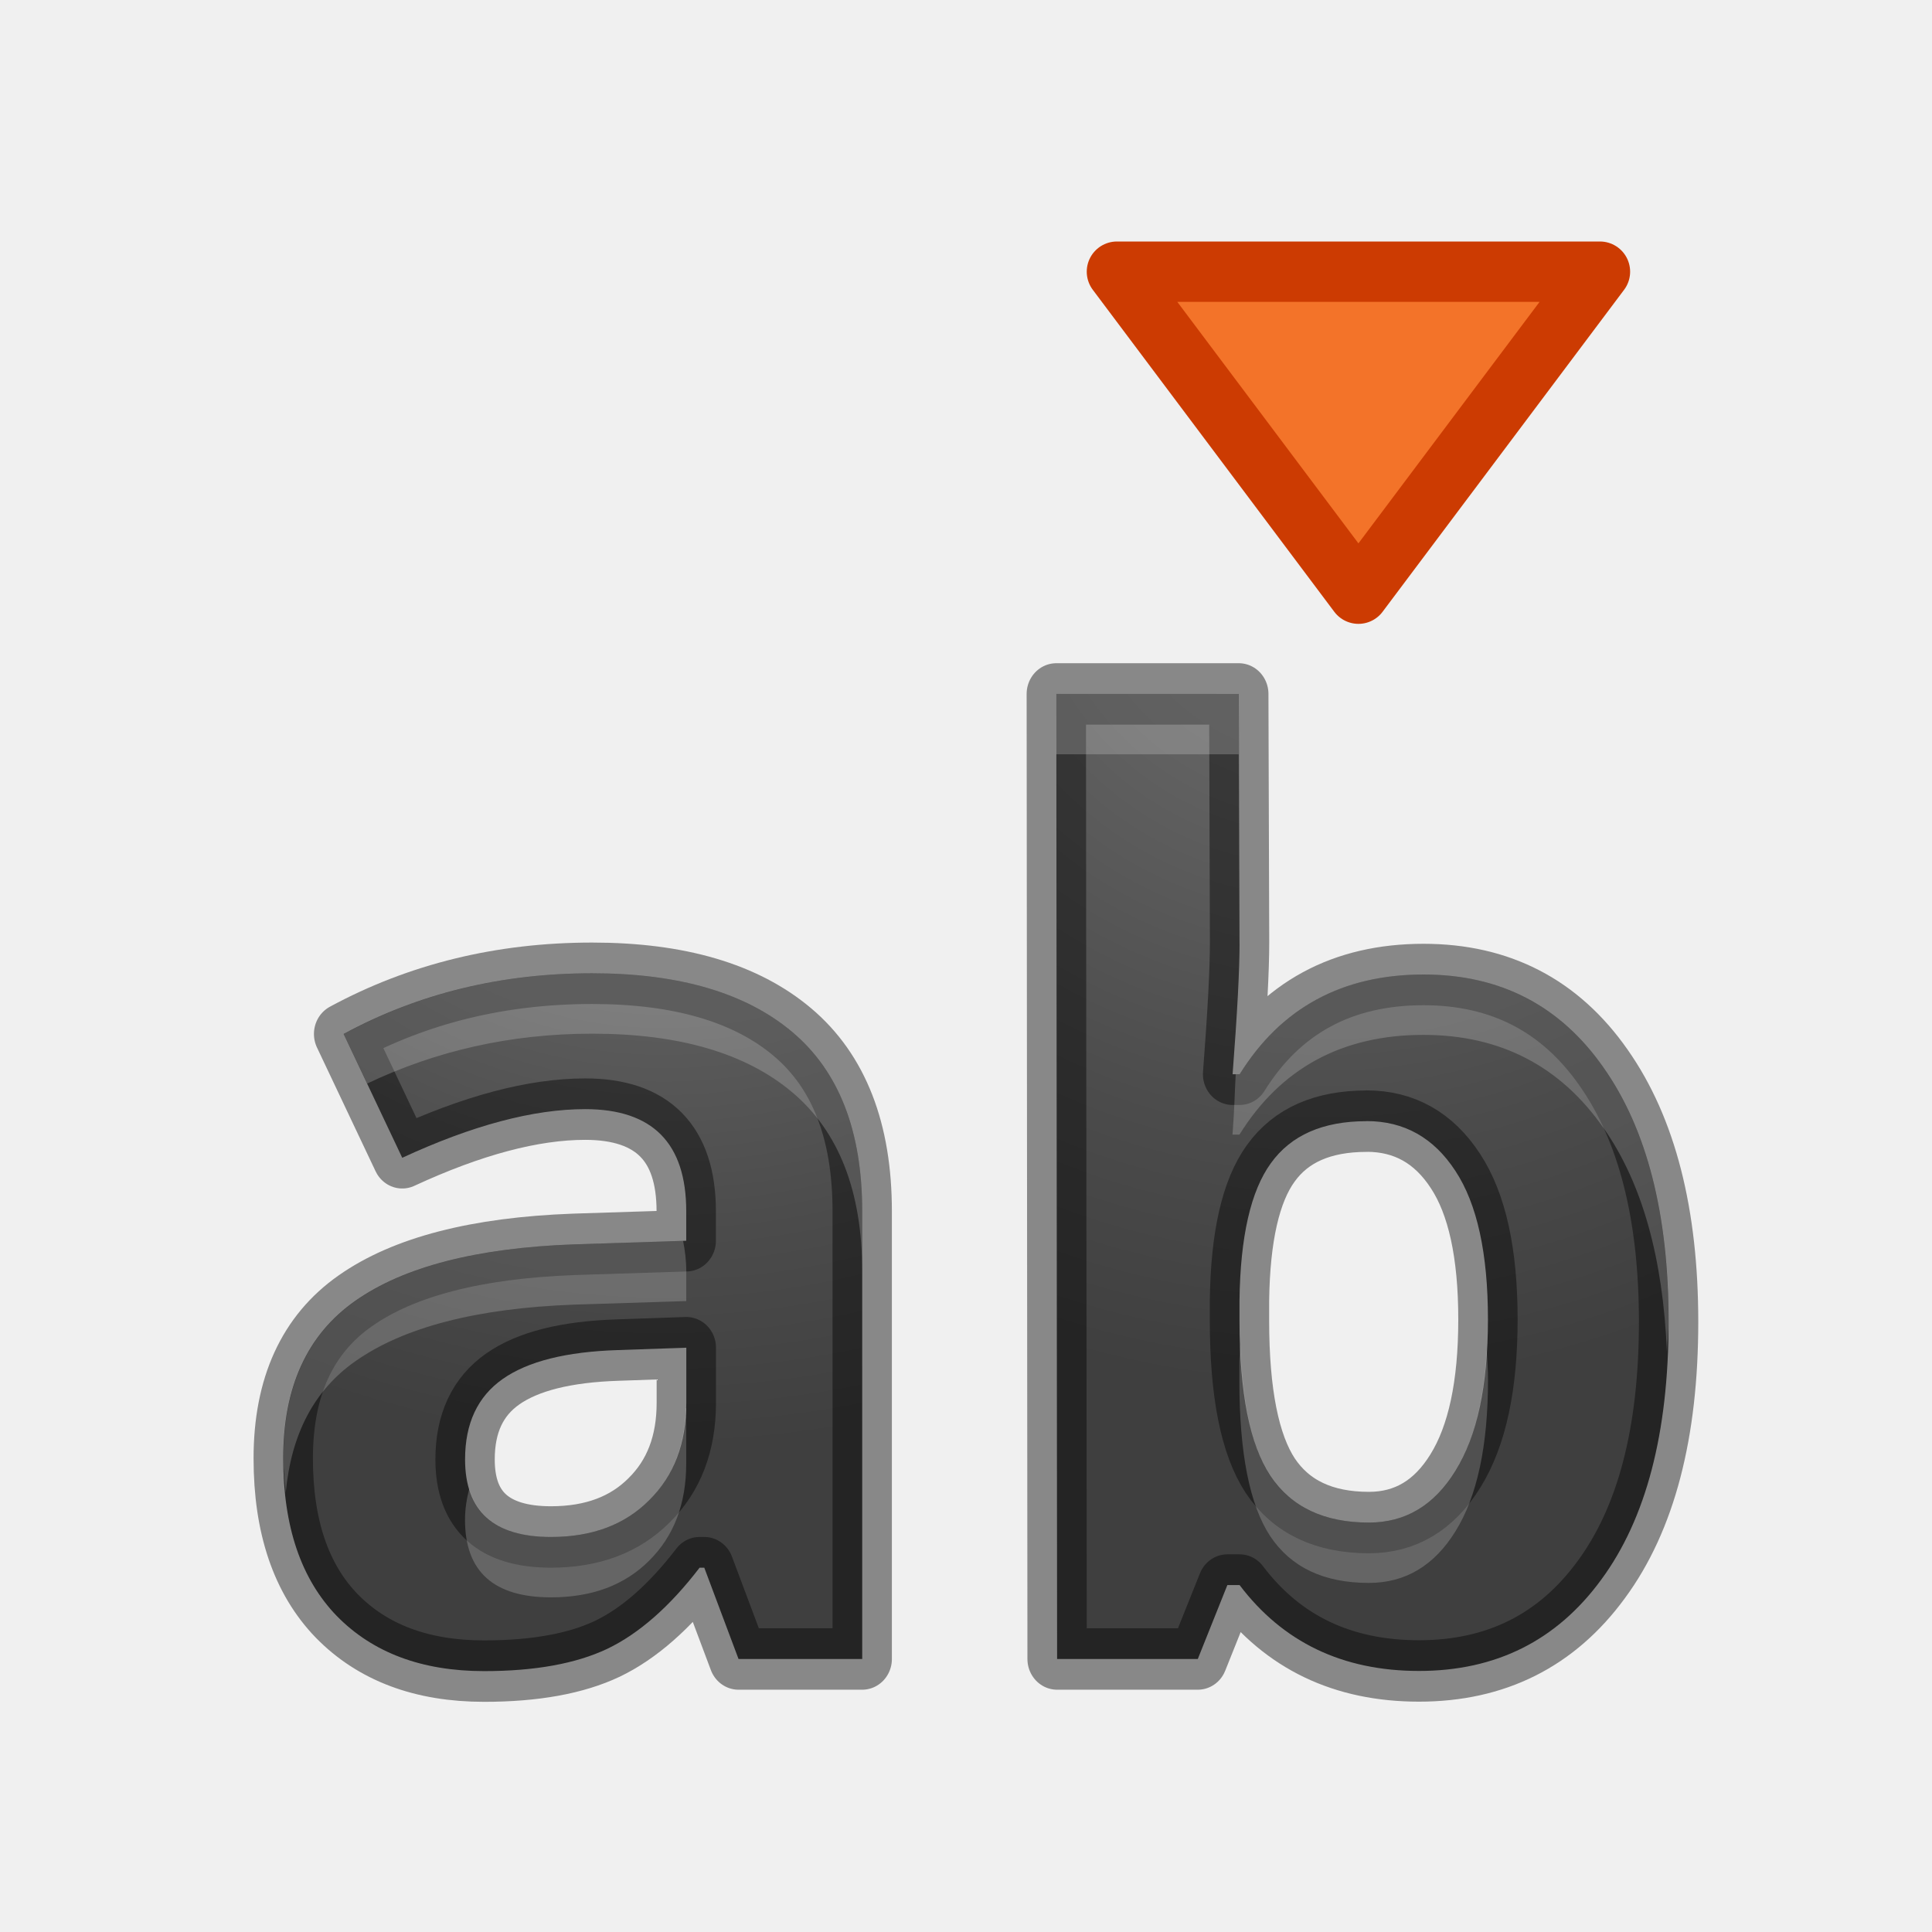
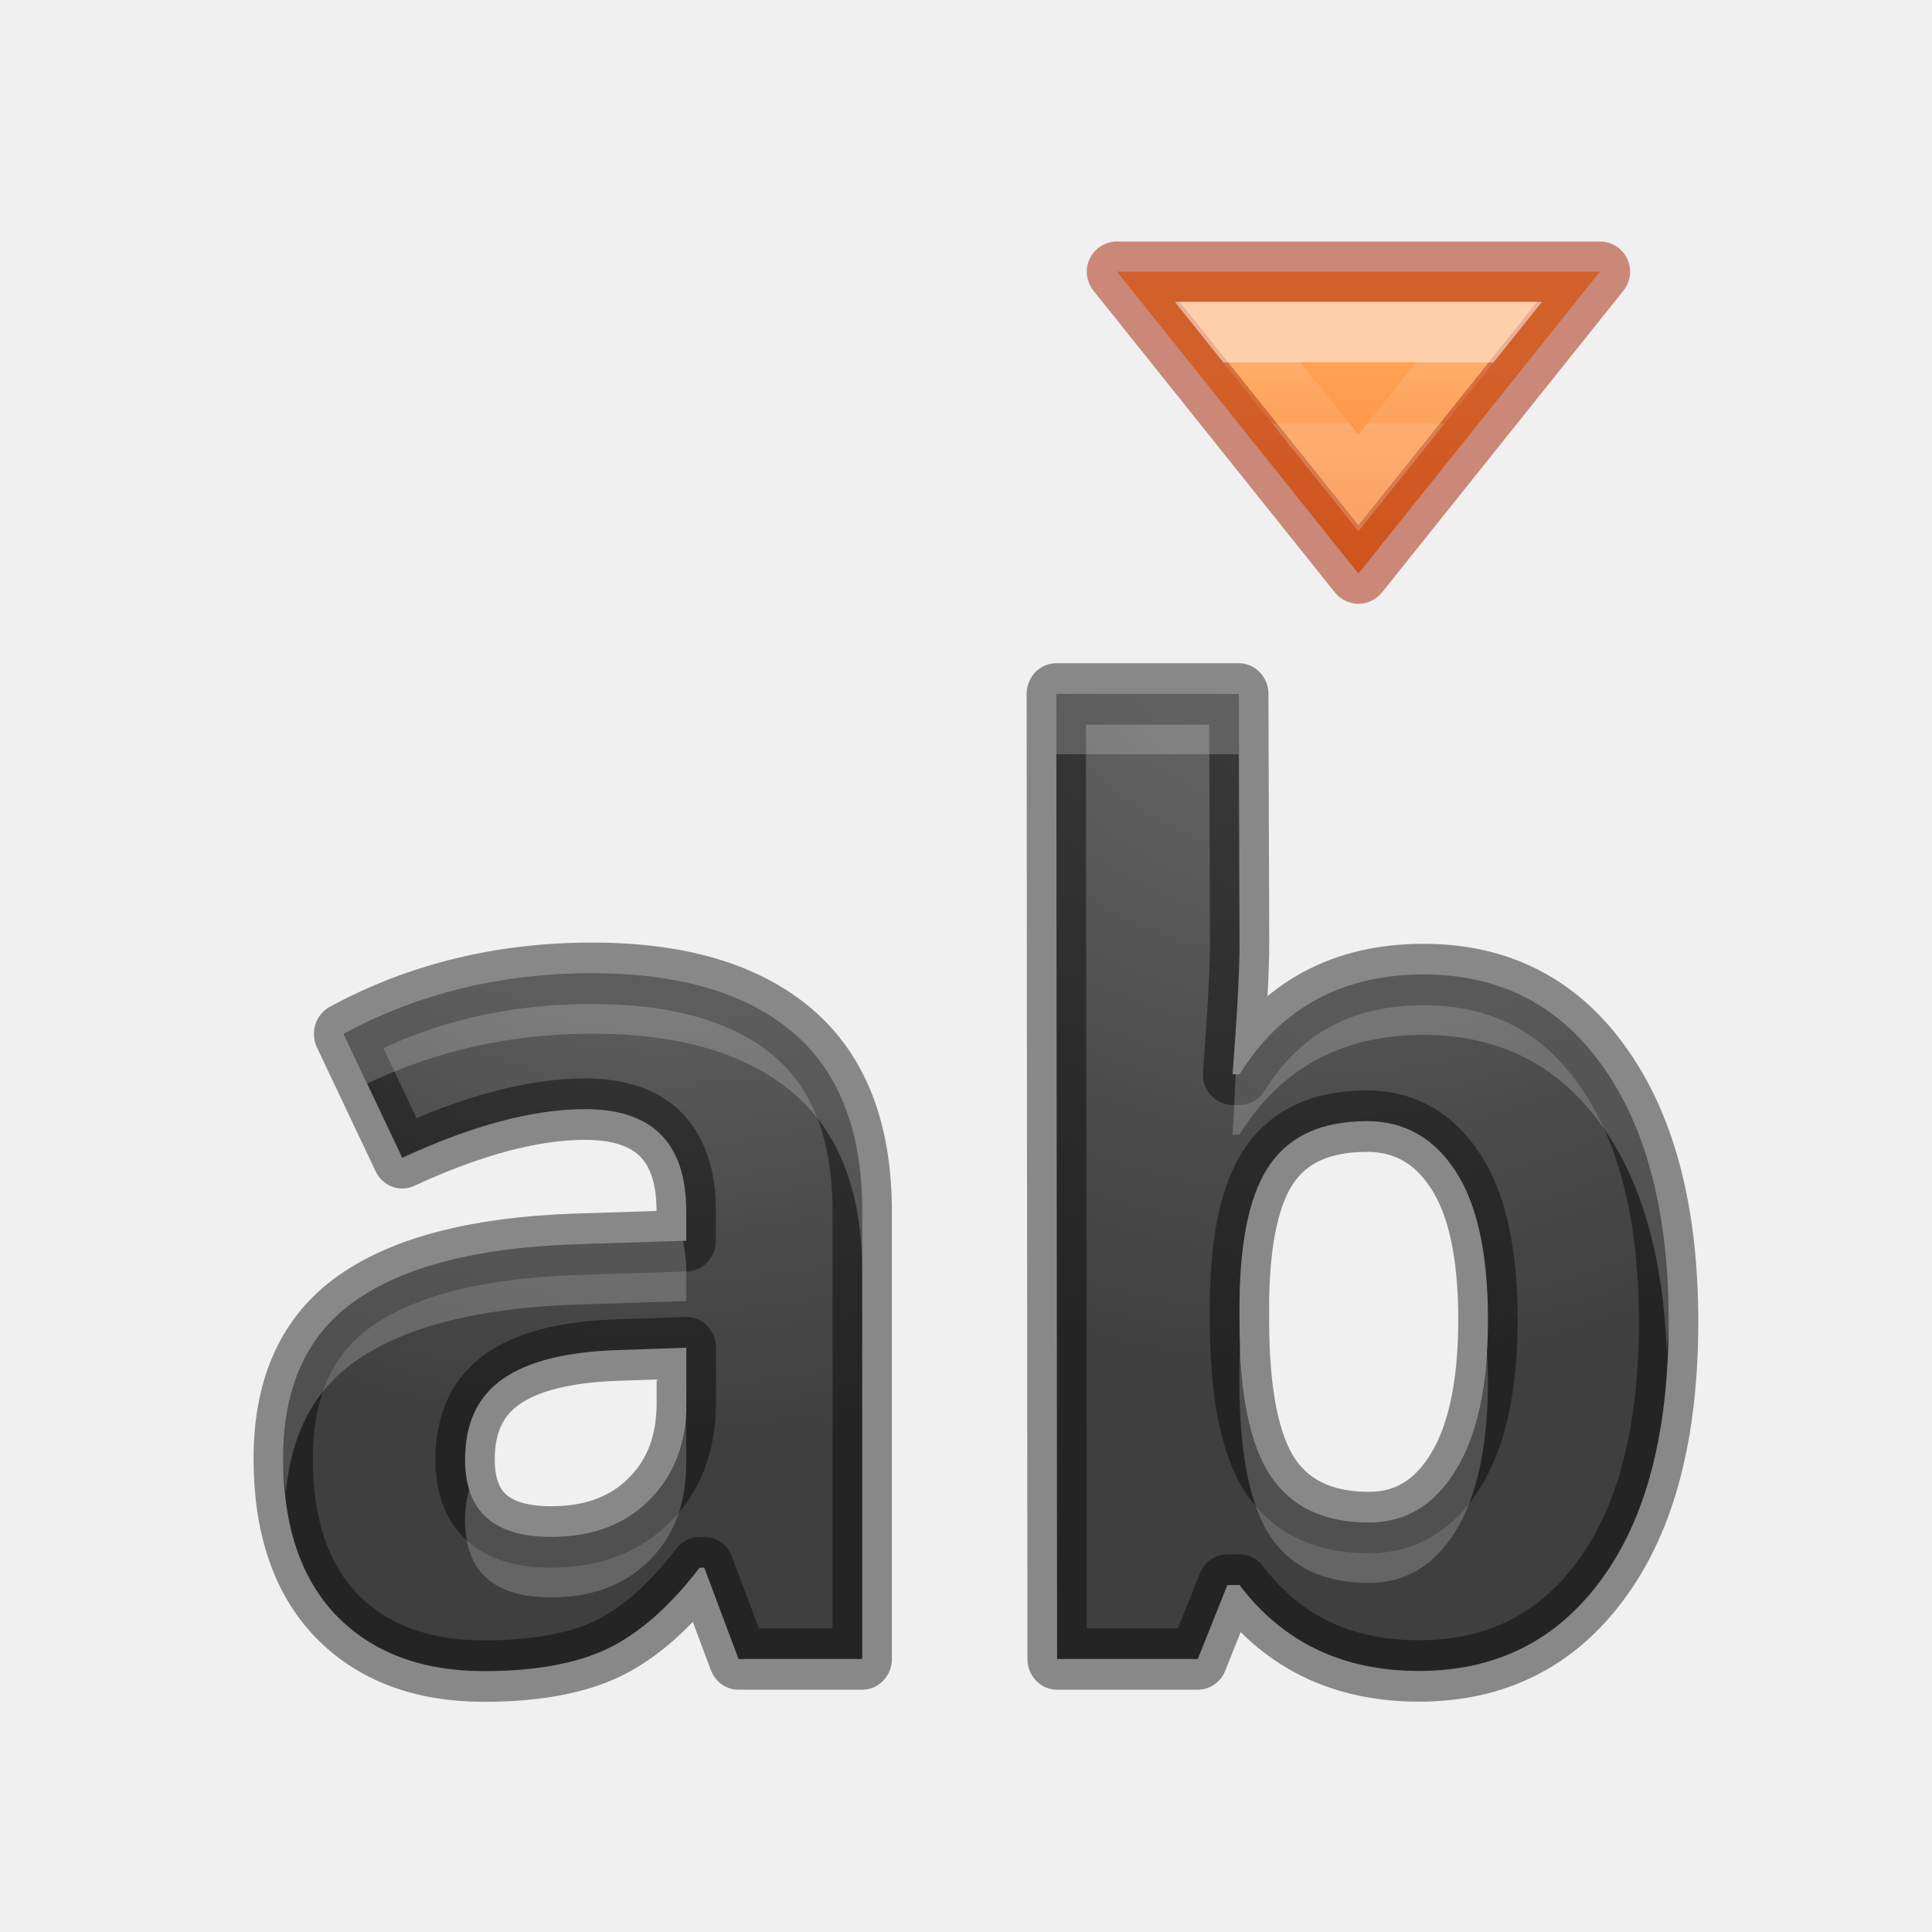
<svg xmlns="http://www.w3.org/2000/svg" xmlns:xlink="http://www.w3.org/1999/xlink" height="32" width="32">
-   <radialGradient id="a" cx="8.059" cy="3.14" fx="8.059" fy="3.14" gradientTransform="matrix(-1.206869 .08329 -.08350821 -1.129584 27.20885 9.406808)" gradientUnits="userSpaceOnUse" r="9.137" xlink:href="#c" />
-   <radialGradient id="b" cx="14.936" cy="1.504" fx="14.936" fy="1.504" gradientTransform="matrix(-1.209944 -.00000002 .00000003 -.9682145 26.89894 10.19947)" gradientUnits="userSpaceOnUse" r="9.137" xlink:href="#c" />
-   <radialGradient id="c" cx="12.204" cy="3.051" gradientTransform="matrix(-1.209399 -.03510001 .0466282 -1.499796 26.82067 11.52318)" gradientUnits="userSpaceOnUse" r="9.137">
+   <linearGradient id="a" gradientUnits="userSpaceOnUse" x1="18.707" x2="18.707" y1="6" y2="12">
+     <stop offset="0" stop-color="#ffa154" />
+     <stop offset="1" stop-color="#f37329" />
+   </linearGradient>
+   <linearGradient id="b" gradientTransform="matrix(.4054051 0 0 .5135135 7.7823 2.68467)" gradientUnits="userSpaceOnUse" x1="36.335" x2="36.335" y1="6.474" y2="8.421">
+     <stop offset="0" stop-color="#fff" />
+     <stop offset="0" stop-color="#fff" stop-opacity=".235" />
+     <stop offset="1" stop-color="#fff" stop-opacity=".157" />
+     <stop offset="1" stop-color="#fff" stop-opacity=".392" />
+   </linearGradient>
+   <radialGradient id="c" cx="8.059" cy="3.14" fx="8.059" fy="3.14" gradientTransform="matrix(-1.206869 .08329 -.08350821 -1.129584 27.20885 9.406808)" gradientUnits="userSpaceOnUse" r="9.137" xlink:href="#e" />
+   <radialGradient id="d" cx="14.936" cy="1.504" fx="14.936" fy="1.504" gradientTransform="matrix(-1.209944 -.00000002 .00000003 -.9682145 26.89894 10.19947)" gradientUnits="userSpaceOnUse" r="9.137" xlink:href="#e" />
+   <radialGradient id="e" cx="12.204" cy="3.051" gradientTransform="matrix(-1.209399 -.03510001 .0466282 -1.499796 26.82067 11.52318)" gradientUnits="userSpaceOnUse" r="9.137">
    <stop offset="0" stop-color="#737373" />
    <stop offset=".262" stop-color="#636363" />
    <stop offset=".705" stop-color="#4b4b4b" />
    <stop offset="1" stop-color="#3f3f3f" />
  </radialGradient>
-   <path d="m22.5 9.833-4-5.333h8z" fill="#f37329" stroke="#cc3b02" stroke-linecap="round" stroke-linejoin="round" />
-   <g style="stroke:#000;stroke-linecap:round;stroke-linejoin:round;stroke-opacity:.431;stroke-width:.75;fill:url(#c)" transform="matrix(1.310594 0 0 1.356461 -.569414 .140019)">
-     <path d="m9.768 20.154-.433-1.115h-.059c-.377.475-.766.805-1.167.991-.396.181-.915.272-1.556.272-.788 0-1.409-.225-1.864-.675-.45-.45-.675-1.091-.675-1.923 0-.871.303-1.512.91-1.923.612-.416 1.531-.646 2.759-.69l1.424-.044v-.36c0-.832-.426-1.247-1.277-1.247-.656 0-1.426.198-2.312.594l-.741-1.512c.944-.494 1.991-.741 3.141-.741 1.101 0 1.945.24 2.532.719.587.479.881 1.208.881 2.187v5.467h-1.563zm-.66-3.801-.866.029c-.651.02-1.135.137-1.453.352-.318.215-.477.543-.477.983 0 .631.362.947 1.086.947.519 0 .932-.149 1.24-.448.313-.298.47-.695.47-1.189z" fill="url(#b)" />
-     <path d="m18.425 11.796c.969 0 1.727.379 2.275 1.137.548.753.822 1.788.822 3.104 0 1.355-.284 2.404-.851 3.148-.563.744-1.331 1.115-2.304 1.115-.964 0-1.72-.35-2.267-1.049h-.154l-.374.903h-1.778l-.01-11.784h2.306l.01 3.022c.001.338-.029.878-.088 1.622h.088c.523-.812 1.299-1.218 2.326-1.218zm-.719 1.791c-.553 0-.956.171-1.211.514-.254.338-.386.898-.396 1.68v.242c0 .881.13 1.512.389 1.893.264.382.68.572 1.247.572.46 0 .824-.21 1.093-.631.274-.426.411-1.042.411-1.849s-.137-1.411-.411-1.813c-.274-.406-.648-.609-1.123-.609z" fill="url(#a)" />
+   <path d="m22.5 9.5-4-5h8z" fill="url(#a)" stroke="#a62100" stroke-linecap="round" stroke-linejoin="round" stroke-opacity=".502" />
+   <g style="stroke:#000;stroke-linecap:round;stroke-linejoin:round;stroke-opacity:.431;stroke-width:.75;fill:url(#e)" transform="matrix(1.310594 0 0 1.356461 -.569414 .140019)">
+     <path d="m9.768 20.154-.433-1.115h-.059c-.377.475-.766.805-1.167.991-.396.181-.915.272-1.556.272-.788 0-1.409-.225-1.864-.675-.45-.45-.675-1.091-.675-1.923 0-.871.303-1.512.91-1.923.612-.416 1.531-.646 2.759-.69l1.424-.044v-.36c0-.832-.426-1.247-1.277-1.247-.656 0-1.426.198-2.312.594l-.741-1.512c.944-.494 1.991-.741 3.141-.741 1.101 0 1.945.24 2.532.719.587.479.881 1.208.881 2.187v5.467h-1.563zm-.66-3.801-.866.029c-.651.02-1.135.137-1.453.352-.318.215-.477.543-.477.983 0 .631.362.947 1.086.947.519 0 .932-.149 1.24-.448.313-.298.47-.695.47-1.189z" fill="url(#d)" />
+     <path d="m18.425 11.796c.969 0 1.727.379 2.275 1.137.548.753.822 1.788.822 3.104 0 1.355-.284 2.404-.851 3.148-.563.744-1.331 1.115-2.304 1.115-.964 0-1.72-.35-2.267-1.049h-.154l-.374.903h-1.778l-.01-11.784h2.306l.01 3.022c.001.338-.029.878-.088 1.622h.088c.523-.812 1.299-1.218 2.326-1.218zm-.719 1.791c-.553 0-.956.171-1.211.514-.254.338-.386.898-.396 1.68v.242c0 .881.13 1.512.389 1.893.264.382.68.572 1.247.572.46 0 .824-.21 1.093-.631.274-.426.411-1.042.411-1.849s-.137-1.411-.411-1.813c-.274-.406-.648-.609-1.123-.609z" fill="url(#c)" />
  </g>
  <path d="m17.494 11.494v1h3.023l.01 3.15c0-.011.002-.04.002-.051l-.012-4.1zm-7.686 4.627c-1.507 0-2.878.336-4.115 1.006l.389.82c1.136-.541 2.374-.826 3.727-.826 1.443 0 2.549.324 3.318.975.769.65 1.154 1.64 1.154 2.967v-1c0-1.327-.385-2.316-1.154-2.967-.769-.65-1.876-.975-3.318-.975zm13.77.02c-1.346 0-2.363.551-3.049 1.652h-.062c-.019.345-.018.541-.053 1h.115c.686-1.102 1.702-1.652 3.049-1.652 1.269 0 2.264.514 2.982 1.543.646.92.984 2.166 1.049 3.703.007-.166.027-.318.027-.492 0-1.785-.358-3.189-1.076-4.211-.718-1.029-1.713-1.543-2.982-1.543zm-12.264 4.412-1.812.057c-1.609.06-2.816.373-3.617.938-.795.557-1.191 1.426-1.191 2.607 0 .2.02.382.039.566.09-.956.461-1.689 1.152-2.174.801-.564 2.008-.878 3.617-.938l1.865-.059v-.488c0-.188-.022-.353-.053-.51zm9.23 1.715c-.004.095-.014.179-.016.279v.328c0 1.194.17 2.051.51 2.568.346.518.891.775 1.635.775.603 0 1.081-.285 1.434-.855.359-.577.539-1.415.539-2.51 0-.177-.012-.335-.021-.498-.049.847-.217 1.524-.518 2.008-.353.571-.831.855-1.434.855-.744 0-1.289-.258-1.635-.775-.3-.457-.459-1.193-.494-2.176zm-9.186 1.055c-.017.63-.215 1.14-.607 1.527-.404.405-.945.607-1.625.607-.746 0-1.194-.268-1.354-.797-.041.158-.07.326-.07.514 0 .856.475 1.283 1.424 1.283.68 0 1.221-.203 1.625-.607.41-.405.615-.941.615-1.611v-.916z" fill="#fff" opacity=".2" />
+   <path d="m22.5 8-2-2.5h4z" fill="none" opacity=".5" stroke="url(#b)" stroke-linecap="square" />
</svg>
